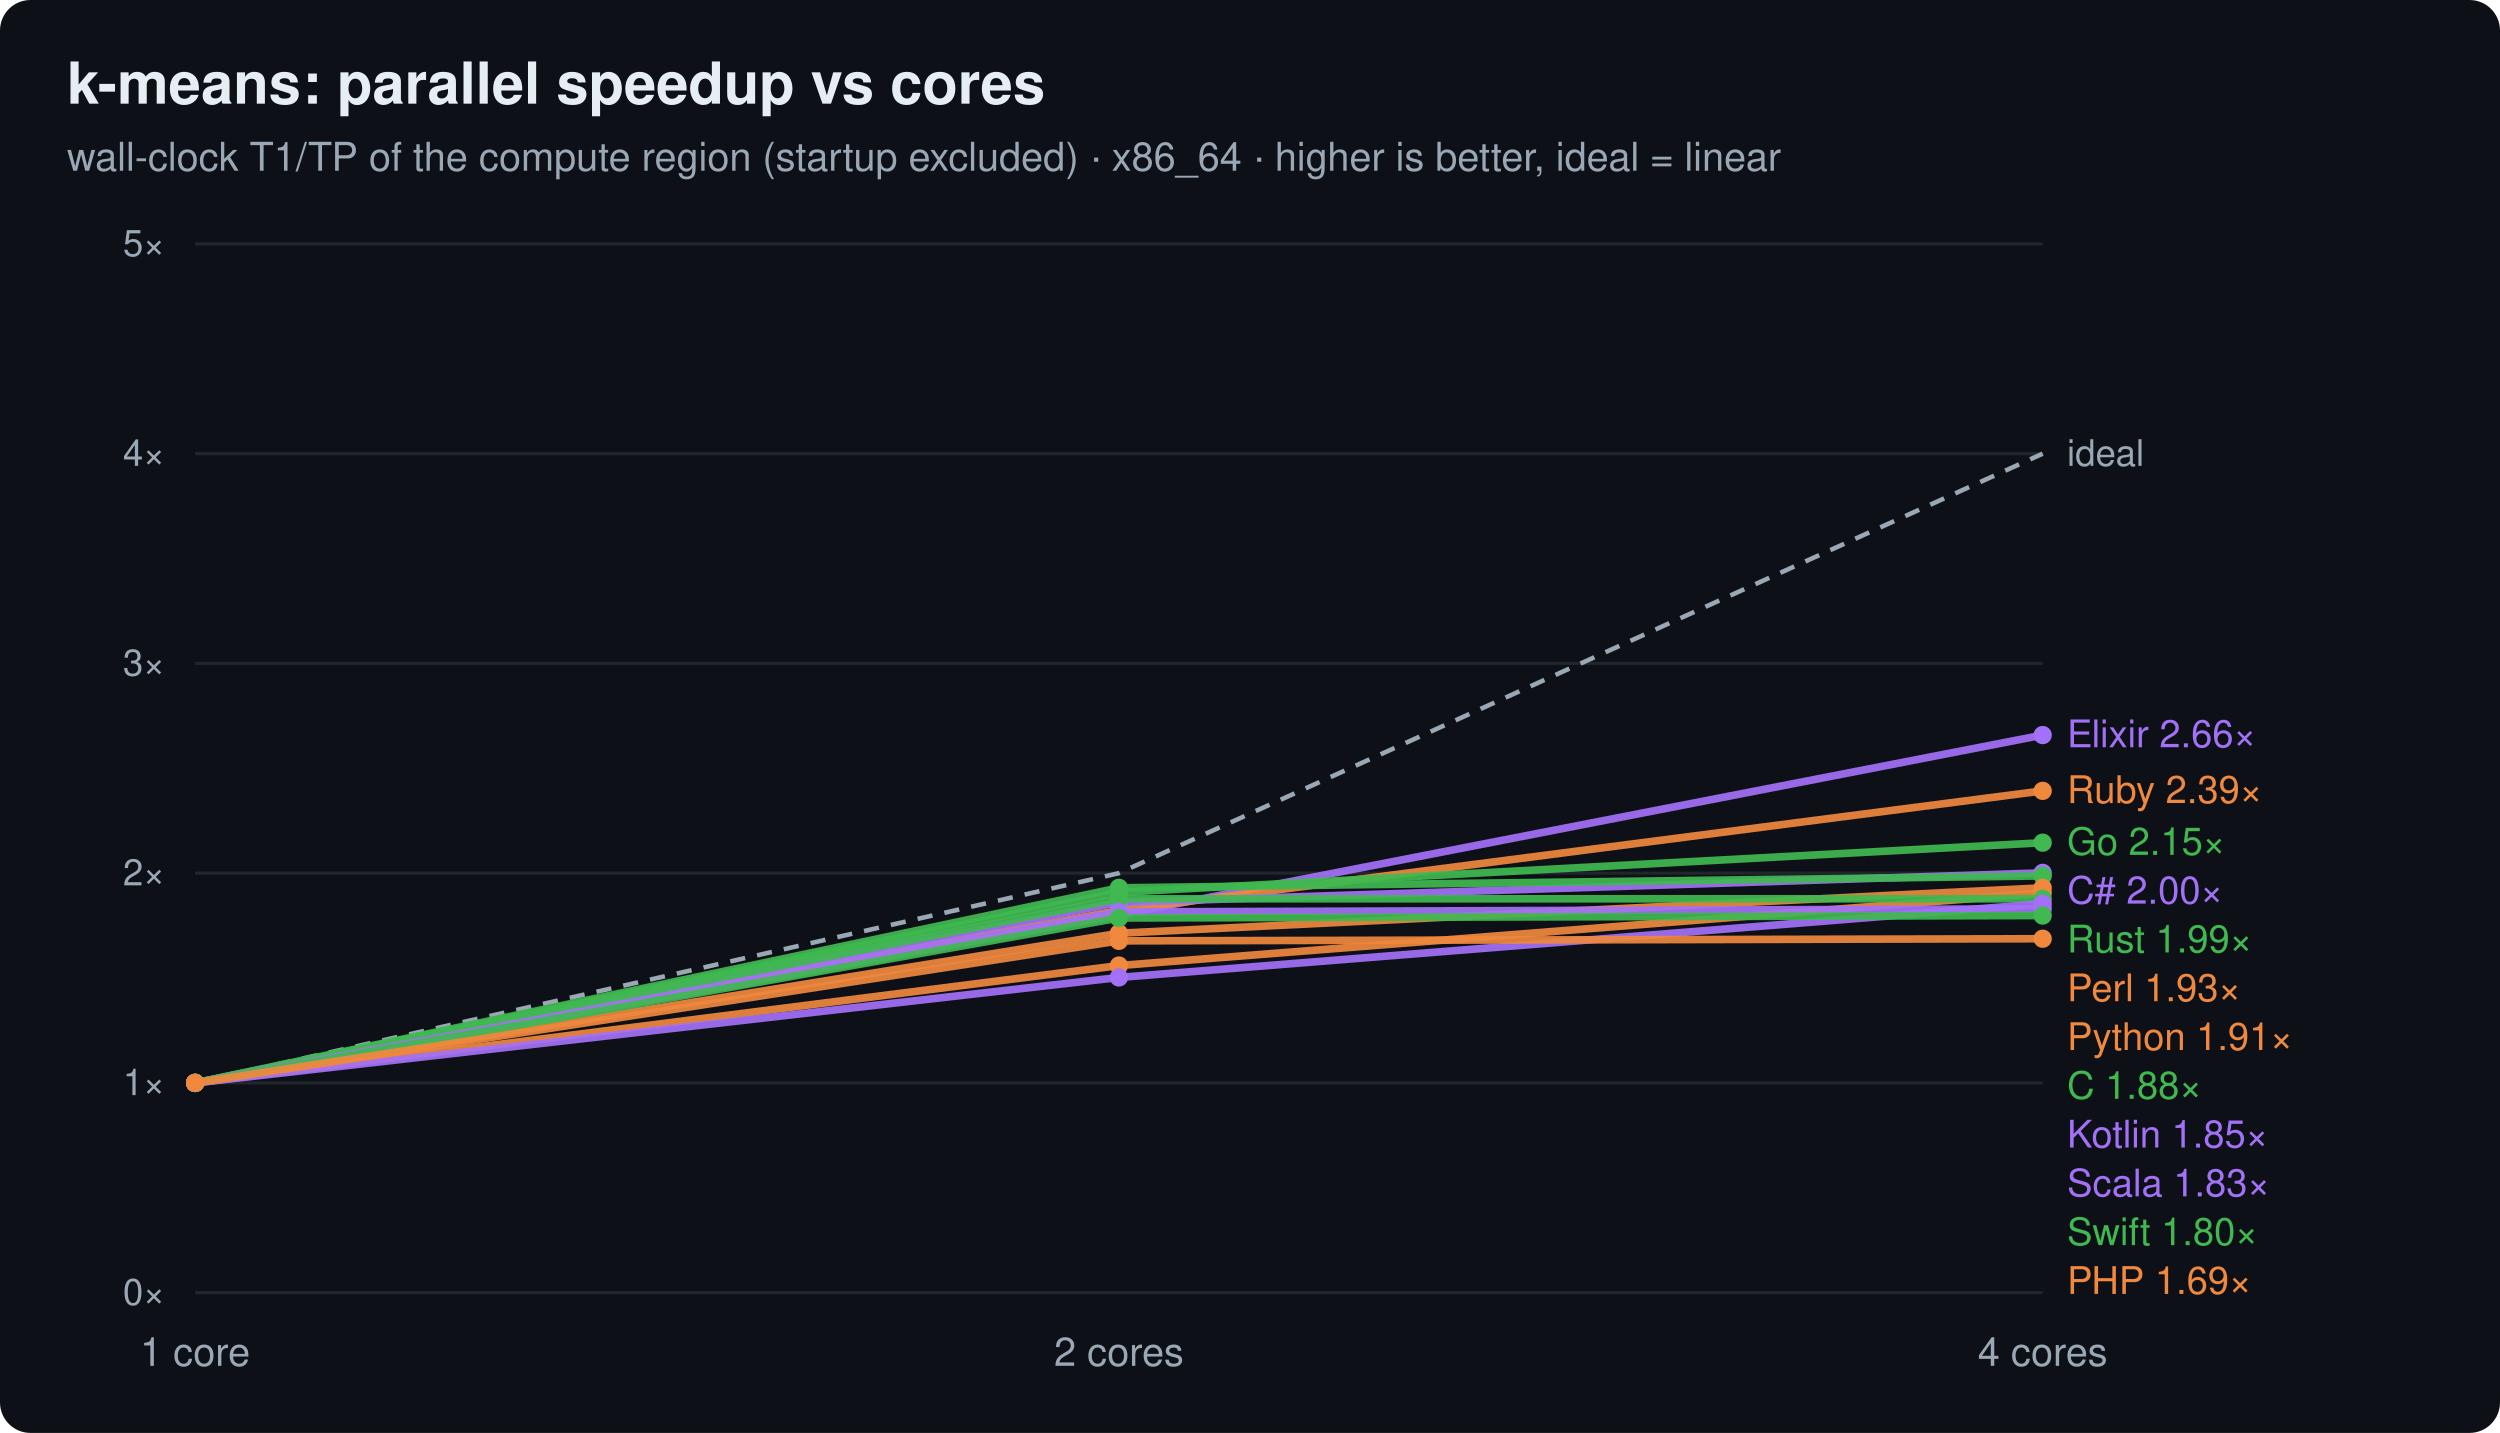
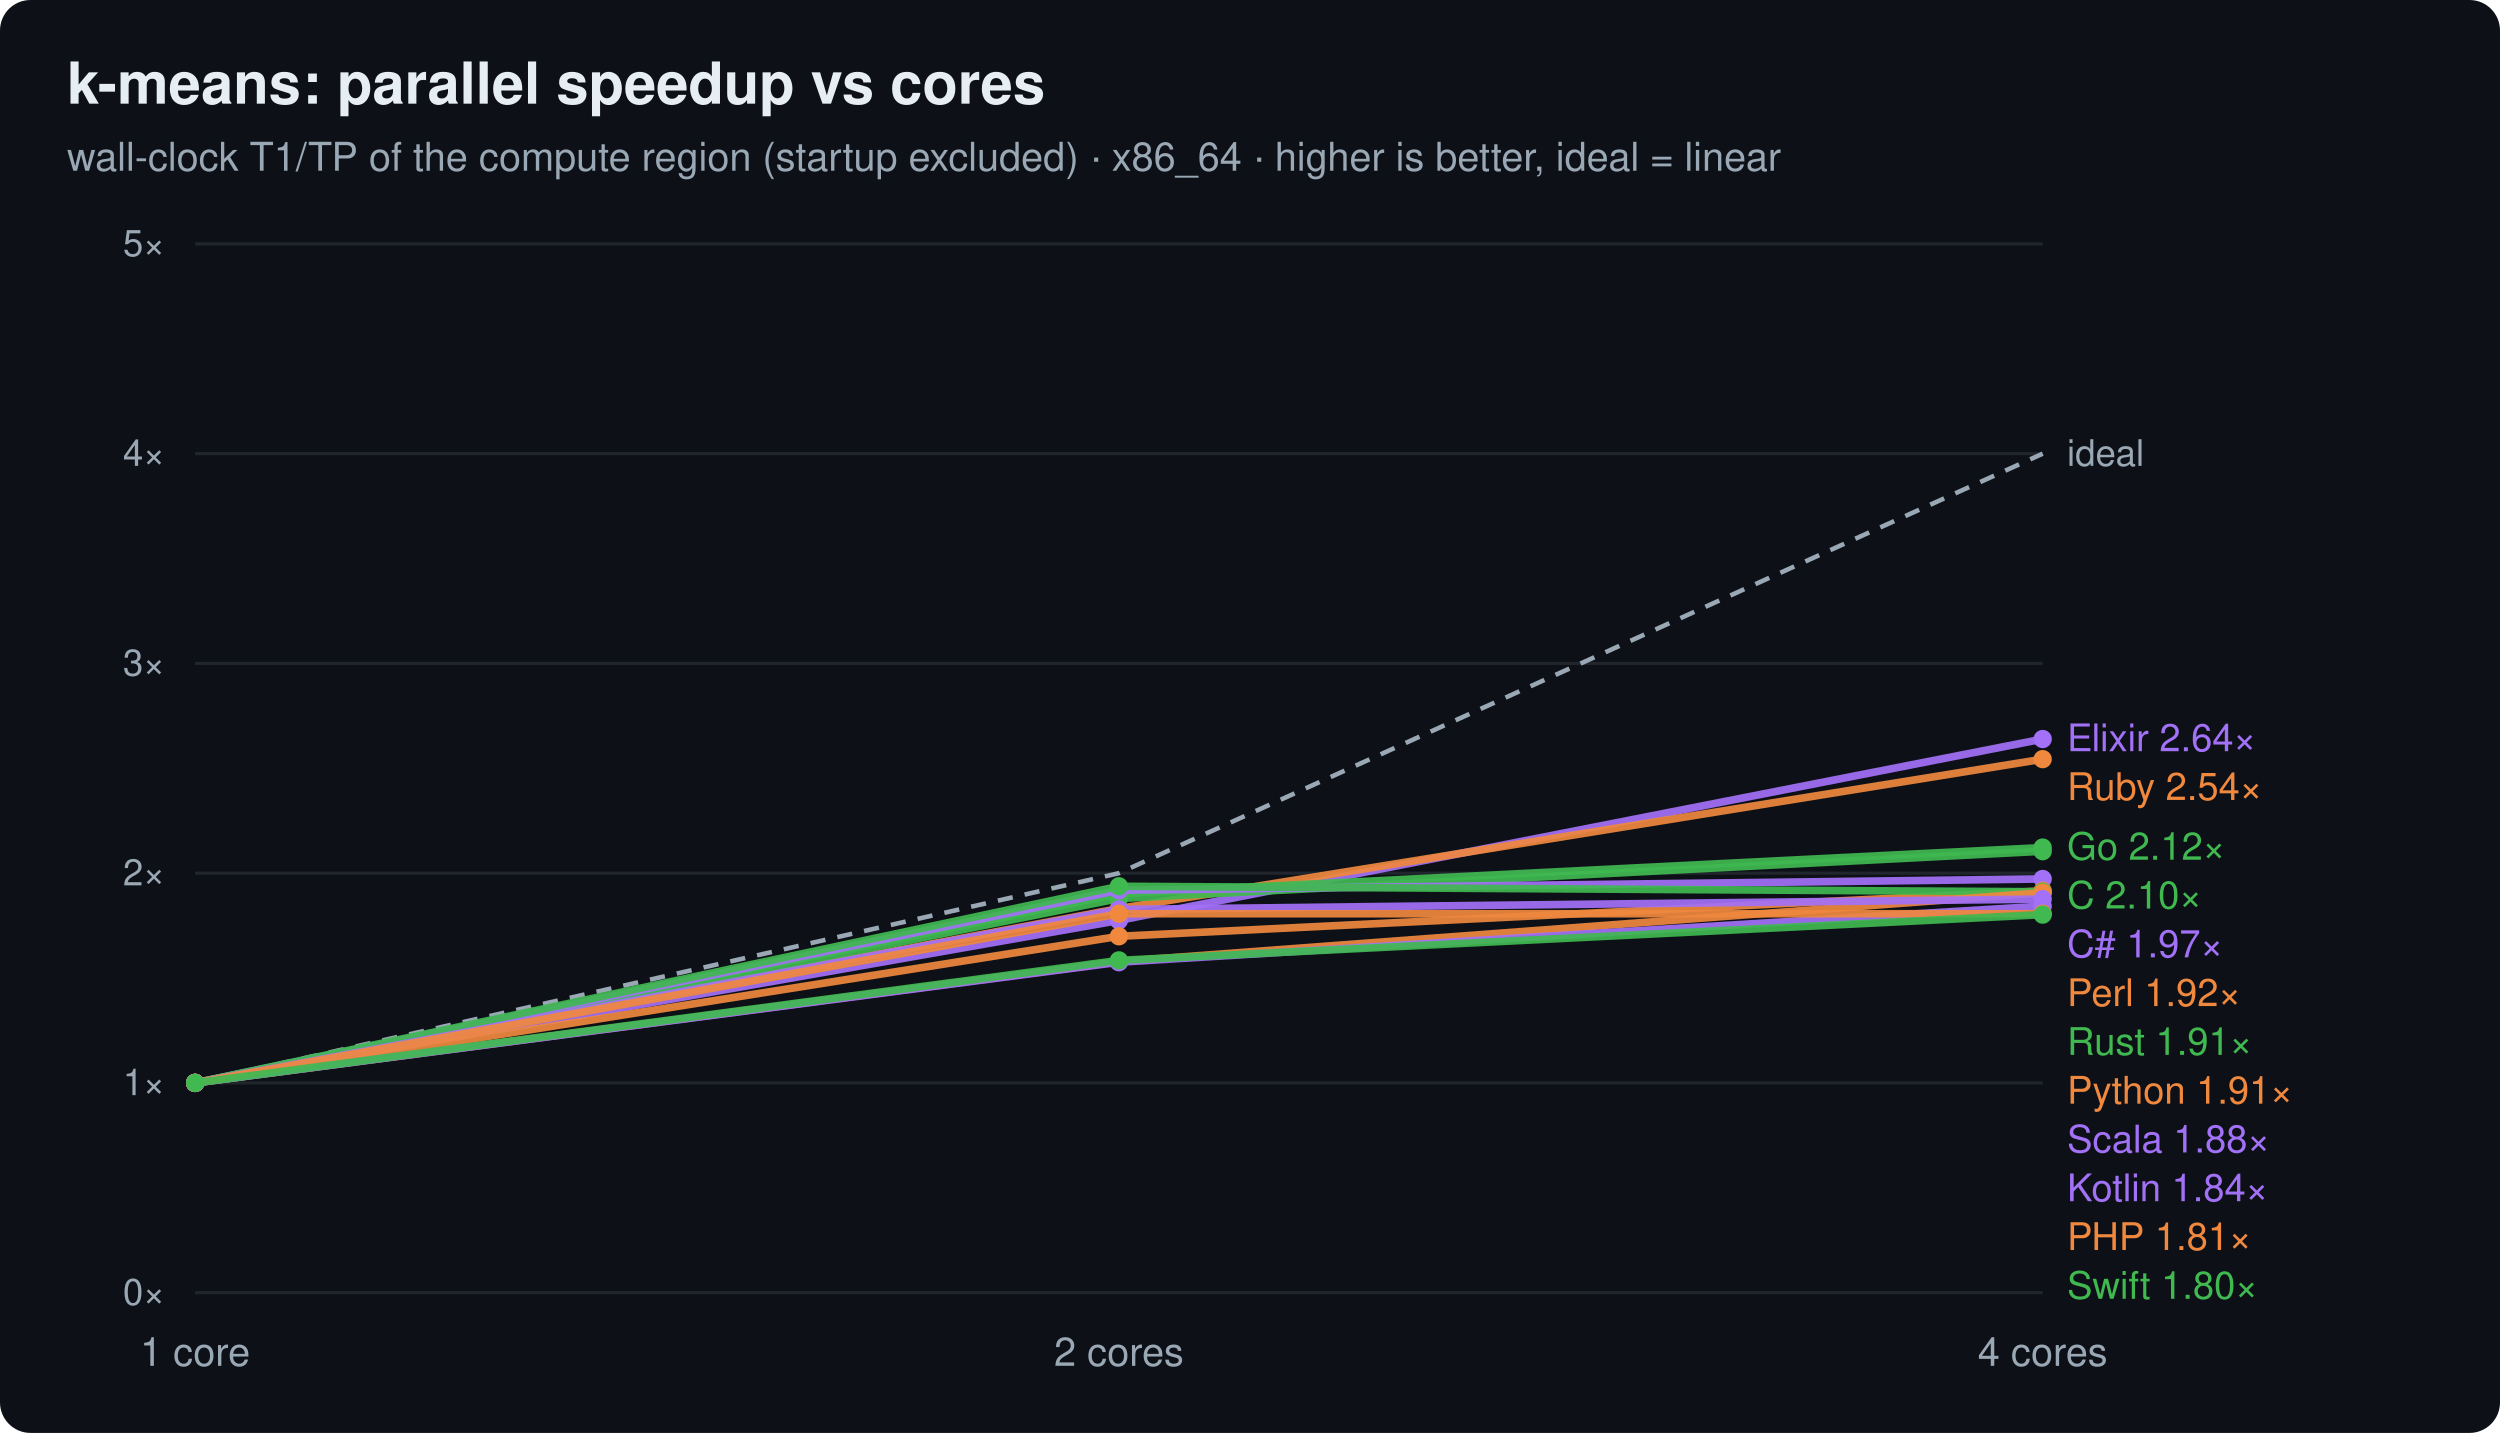
<svg xmlns="http://www.w3.org/2000/svg" width="820" height="470" viewBox="0 0 820 470" font-family="ui-sans-serif,system-ui,Segoe UI,Helvetica,Arial">
  <rect width="820" height="470" rx="10" fill="#0d1117" />
  <text x="22" y="34" font-size="19" font-weight="700" fill="#e6edf3">k-means: parallel speedup vs cores</text>
  <text x="22" y="56" font-size="13" fill="#9aa7b4">wall-clock T1/TP of the compute region (startup excluded) · x86_64 · higher is better, ideal = linear</text>
  <line x1="64" y1="424.0" x2="670" y2="424.0" stroke="#21262d" stroke-width="1" />
  <text x="54" y="428.0" text-anchor="end" font-size="12" fill="#9aa7b4">0×</text>
  <line x1="64" y1="355.2" x2="670" y2="355.2" stroke="#21262d" stroke-width="1" />
  <text x="54" y="359.2" text-anchor="end" font-size="12" fill="#9aa7b4">1×</text>
  <line x1="64" y1="286.4" x2="670" y2="286.4" stroke="#21262d" stroke-width="1" />
  <text x="54" y="290.4" text-anchor="end" font-size="12" fill="#9aa7b4">2×</text>
  <line x1="64" y1="217.6" x2="670" y2="217.6" stroke="#21262d" stroke-width="1" />
  <text x="54" y="221.6" text-anchor="end" font-size="12" fill="#9aa7b4">3×</text>
  <line x1="64" y1="148.8" x2="670" y2="148.8" stroke="#21262d" stroke-width="1" />
  <text x="54" y="152.8" text-anchor="end" font-size="12" fill="#9aa7b4">4×</text>
  <line x1="64" y1="80.0" x2="670" y2="80.0" stroke="#21262d" stroke-width="1" />
  <text x="54" y="84.0" text-anchor="end" font-size="12" fill="#9aa7b4">5×</text>
  <text x="64.0" y="448.0" text-anchor="middle" font-size="13" fill="#9aa7b4">1 core</text>
  <text x="367.0" y="448.0" text-anchor="middle" font-size="13" fill="#9aa7b4">2 cores</text>
  <text x="670.0" y="448.0" text-anchor="middle" font-size="13" fill="#9aa7b4">4 cores</text>
  <polyline points="64.0,355.2 367.0,286.4 670.0,148.8" fill="none" stroke="#9aa7b4" stroke-width="1.5" stroke-dasharray="5 4" />
  <text x="678.0" y="152.8" font-size="12" fill="#9aa7b4">ideal</text>
-   <polyline points="64.0,355.2 367.0,300.1 670.0,241.1" fill="none" stroke="#a371f7" stroke-width="2.5" opacity="0.92" />
+   <polyline points="64.0,355.2 367.0,301.9 670.0,242.4" fill="none" stroke="#a371f7" stroke-width="2.5" opacity="0.92" />
  <circle cx="64.0" cy="355.2" r="3" fill="#a371f7" />
-   <circle cx="367.0" cy="300.1" r="3" fill="#a371f7" />
-   <circle cx="670.0" cy="241.1" r="3" fill="#a371f7" />
-   <text x="678" y="245.1" font-size="12.5" fill="#a371f7">Elixir 2.66×</text>
-   <polyline points="64.0,355.2 367.0,298.6 670.0,259.4" fill="none" stroke="#f0883e" stroke-width="2.5" opacity="0.92" />
+   <circle cx="367.0" cy="301.9" r="3" fill="#a371f7" />
+   <circle cx="670.0" cy="242.4" r="3" fill="#a371f7" />
+   <text x="678" y="246.4" font-size="12.5" fill="#a371f7">Elixir 2.64×</text>
+   <polyline points="64.0,355.2 367.0,298.0 670.0,249.0" fill="none" stroke="#f0883e" stroke-width="2.5" opacity="0.92" />
  <circle cx="64.0" cy="355.2" r="3" fill="#f0883e" />
-   <circle cx="367.0" cy="298.6" r="3" fill="#f0883e" />
-   <circle cx="670.0" cy="259.4" r="3" fill="#f0883e" />
-   <text x="678" y="263.4" font-size="12.5" fill="#f0883e">Ruby 2.39×</text>
-   <polyline points="64.0,355.2 367.0,292.7 670.0,276.4" fill="none" stroke="#3fb950" stroke-width="2.5" opacity="0.92" />
+   <circle cx="367.0" cy="298.0" r="3" fill="#f0883e" />
+   <circle cx="670.0" cy="249.0" r="3" fill="#f0883e" />
+   <text x="678" y="262.4" font-size="12.5" fill="#f0883e">Ruby 2.54×</text>
+   <polyline points="64.0,355.2 367.0,293.1 670.0,278.0" fill="none" stroke="#3fb950" stroke-width="2.5" opacity="0.92" />
  <circle cx="64.0" cy="355.2" r="3" fill="#3fb950" />
-   <circle cx="367.0" cy="292.7" r="3" fill="#3fb950" />
-   <circle cx="670.0" cy="276.4" r="3" fill="#3fb950" />
-   <text x="678" y="280.4" font-size="12.5" fill="#3fb950">Go 2.15×</text>
-   <polyline points="64.0,355.2 367.0,296.0 670.0,286.3" fill="none" stroke="#a371f7" stroke-width="2.5" opacity="0.92" />
+   <circle cx="367.0" cy="293.1" r="3" fill="#3fb950" />
+   <circle cx="670.0" cy="278.0" r="3" fill="#3fb950" />
+   <text x="678" y="282.0" font-size="12.5" fill="#3fb950">Go 2.12×</text>
+   <polyline points="64.0,355.2 367.0,294.7 670.0,279.2" fill="none" stroke="#3fb950" stroke-width="2.5" opacity="0.92" />
+   <circle cx="64.0" cy="355.2" r="3" fill="#3fb950" />
+   <circle cx="367.0" cy="294.7" r="3" fill="#3fb950" />
+   <circle cx="670.0" cy="279.2" r="3" fill="#3fb950" />
+   <text x="678" y="298.0" font-size="12.5" fill="#3fb950">C 2.10×</text>
+   <polyline points="64.0,355.2 367.0,292.0 670.0,288.3" fill="none" stroke="#a371f7" stroke-width="2.5" opacity="0.92" />
  <circle cx="64.0" cy="355.2" r="3" fill="#a371f7" />
-   <circle cx="367.0" cy="296.0" r="3" fill="#a371f7" />
-   <circle cx="670.0" cy="286.3" r="3" fill="#a371f7" />
-   <text x="678" y="296.4" font-size="12.5" fill="#a371f7">C# 2.00×</text>
-   <polyline points="64.0,355.2 367.0,291.2 670.0,287.3" fill="none" stroke="#3fb950" stroke-width="2.5" opacity="0.92" />
+   <circle cx="367.0" cy="292.0" r="3" fill="#a371f7" />
+   <circle cx="670.0" cy="288.3" r="3" fill="#a371f7" />
+   <text x="678" y="314.0" font-size="12.5" fill="#a371f7">C# 1.97×</text>
+   <polyline points="64.0,355.2 367.0,307.1 670.0,292.2" fill="none" stroke="#f0883e" stroke-width="2.5" opacity="0.92" />
+   <circle cx="64.0" cy="355.2" r="3" fill="#f0883e" />
+   <circle cx="367.0" cy="307.1" r="3" fill="#f0883e" />
+   <circle cx="670.0" cy="292.2" r="3" fill="#f0883e" />
+   <text x="678" y="330.0" font-size="12.5" fill="#f0883e">Perl 1.92×</text>
+   <polyline points="64.0,355.2 367.0,290.7 670.0,292.5" fill="none" stroke="#3fb950" stroke-width="2.5" opacity="0.92" />
  <circle cx="64.0" cy="355.2" r="3" fill="#3fb950" />
-   <circle cx="367.0" cy="291.2" r="3" fill="#3fb950" />
-   <circle cx="670.0" cy="287.3" r="3" fill="#3fb950" />
-   <text x="678" y="312.4" font-size="12.5" fill="#3fb950">Rust 1.99×</text>
-   <polyline points="64.0,355.2 367.0,306.1 670.0,291.2" fill="none" stroke="#f0883e" stroke-width="2.5" opacity="0.92" />
+   <circle cx="367.0" cy="290.7" r="3" fill="#3fb950" />
+   <circle cx="670.0" cy="292.5" r="3" fill="#3fb950" />
+   <text x="678" y="346.0" font-size="12.5" fill="#3fb950">Rust 1.91×</text>
+   <polyline points="64.0,355.2 367.0,315.4 670.0,292.8" fill="none" stroke="#f0883e" stroke-width="2.5" opacity="0.92" />
  <circle cx="64.0" cy="355.2" r="3" fill="#f0883e" />
-   <circle cx="367.0" cy="306.1" r="3" fill="#f0883e" />
-   <circle cx="670.0" cy="291.2" r="3" fill="#f0883e" />
-   <text x="678" y="328.4" font-size="12.5" fill="#f0883e">Perl 1.93×</text>
-   <polyline points="64.0,355.2 367.0,316.7 670.0,292.9" fill="none" stroke="#f0883e" stroke-width="2.5" opacity="0.92" />
+   <circle cx="367.0" cy="315.4" r="3" fill="#f0883e" />
+   <circle cx="670.0" cy="292.8" r="3" fill="#f0883e" />
+   <text x="678" y="362.0" font-size="12.5" fill="#f0883e">Python 1.91×</text>
+   <polyline points="64.0,355.2 367.0,298.3 670.0,294.9" fill="none" stroke="#a371f7" stroke-width="2.5" opacity="0.92" />
+   <circle cx="64.0" cy="355.2" r="3" fill="#a371f7" />
+   <circle cx="367.0" cy="298.3" r="3" fill="#a371f7" />
+   <circle cx="670.0" cy="294.9" r="3" fill="#a371f7" />
+   <text x="678" y="378.0" font-size="12.5" fill="#a371f7">Scala 1.88×</text>
+   <polyline points="64.0,355.2 367.0,315.6 670.0,297.2" fill="none" stroke="#a371f7" stroke-width="2.5" opacity="0.92" />
+   <circle cx="64.0" cy="355.2" r="3" fill="#a371f7" />
+   <circle cx="367.0" cy="315.6" r="3" fill="#a371f7" />
+   <circle cx="670.0" cy="297.2" r="3" fill="#a371f7" />
+   <text x="678" y="394.0" font-size="12.5" fill="#a371f7">Kotlin 1.84×</text>
+   <polyline points="64.0,355.2 367.0,299.7 670.0,299.7" fill="none" stroke="#f0883e" stroke-width="2.5" opacity="0.92" />
  <circle cx="64.0" cy="355.2" r="3" fill="#f0883e" />
-   <circle cx="367.0" cy="316.7" r="3" fill="#f0883e" />
-   <circle cx="670.0" cy="292.9" r="3" fill="#f0883e" />
-   <text x="678" y="344.4" font-size="12.5" fill="#f0883e">Python 1.91×</text>
-   <polyline points="64.0,355.2 367.0,294.8 670.0,294.8" fill="none" stroke="#3fb950" stroke-width="2.5" opacity="0.92" />
+   <circle cx="367.0" cy="299.7" r="3" fill="#f0883e" />
+   <circle cx="670.0" cy="299.7" r="3" fill="#f0883e" />
+   <text x="678" y="410.0" font-size="12.5" fill="#f0883e">PHP 1.81×</text>
+   <polyline points="64.0,355.2 367.0,315.0 670.0,300.0" fill="none" stroke="#3fb950" stroke-width="2.5" opacity="0.92" />
  <circle cx="64.0" cy="355.2" r="3" fill="#3fb950" />
-   <circle cx="367.0" cy="294.8" r="3" fill="#3fb950" />
-   <circle cx="670.0" cy="294.8" r="3" fill="#3fb950" />
-   <text x="678" y="360.4" font-size="12.5" fill="#3fb950">C 1.88×</text>
-   <polyline points="64.0,355.2 367.0,320.6 670.0,296.4" fill="none" stroke="#a371f7" stroke-width="2.5" opacity="0.92" />
-   <circle cx="64.0" cy="355.2" r="3" fill="#a371f7" />
-   <circle cx="367.0" cy="320.6" r="3" fill="#a371f7" />
-   <circle cx="670.0" cy="296.4" r="3" fill="#a371f7" />
-   <text x="678" y="376.4" font-size="12.5" fill="#a371f7">Kotlin 1.85×</text>
-   <polyline points="64.0,355.2 367.0,299.1 670.0,298.1" fill="none" stroke="#a371f7" stroke-width="2.5" opacity="0.92" />
-   <circle cx="64.0" cy="355.2" r="3" fill="#a371f7" />
-   <circle cx="367.0" cy="299.1" r="3" fill="#a371f7" />
-   <circle cx="670.0" cy="298.1" r="3" fill="#a371f7" />
-   <text x="678" y="392.4" font-size="12.5" fill="#a371f7">Scala 1.83×</text>
-   <polyline points="64.0,355.2 367.0,301.1 670.0,300.3" fill="none" stroke="#3fb950" stroke-width="2.5" opacity="0.92" />
-   <circle cx="64.0" cy="355.2" r="3" fill="#3fb950" />
-   <circle cx="367.0" cy="301.1" r="3" fill="#3fb950" />
-   <circle cx="670.0" cy="300.3" r="3" fill="#3fb950" />
-   <text x="678" y="408.4" font-size="12.5" fill="#3fb950">Swift 1.80×</text>
-   <polyline points="64.0,355.2 367.0,308.6 670.0,307.9" fill="none" stroke="#f0883e" stroke-width="2.5" opacity="0.92" />
-   <circle cx="64.0" cy="355.2" r="3" fill="#f0883e" />
-   <circle cx="367.0" cy="308.6" r="3" fill="#f0883e" />
-   <circle cx="670.0" cy="307.9" r="3" fill="#f0883e" />
-   <text x="678" y="424.4" font-size="12.5" fill="#f0883e">PHP 1.69×</text>
+   <circle cx="367.0" cy="315.0" r="3" fill="#3fb950" />
+   <circle cx="670.0" cy="300.0" r="3" fill="#3fb950" />
+   <text x="678" y="426.0" font-size="12.5" fill="#3fb950">Swift 1.80×</text>
</svg>
